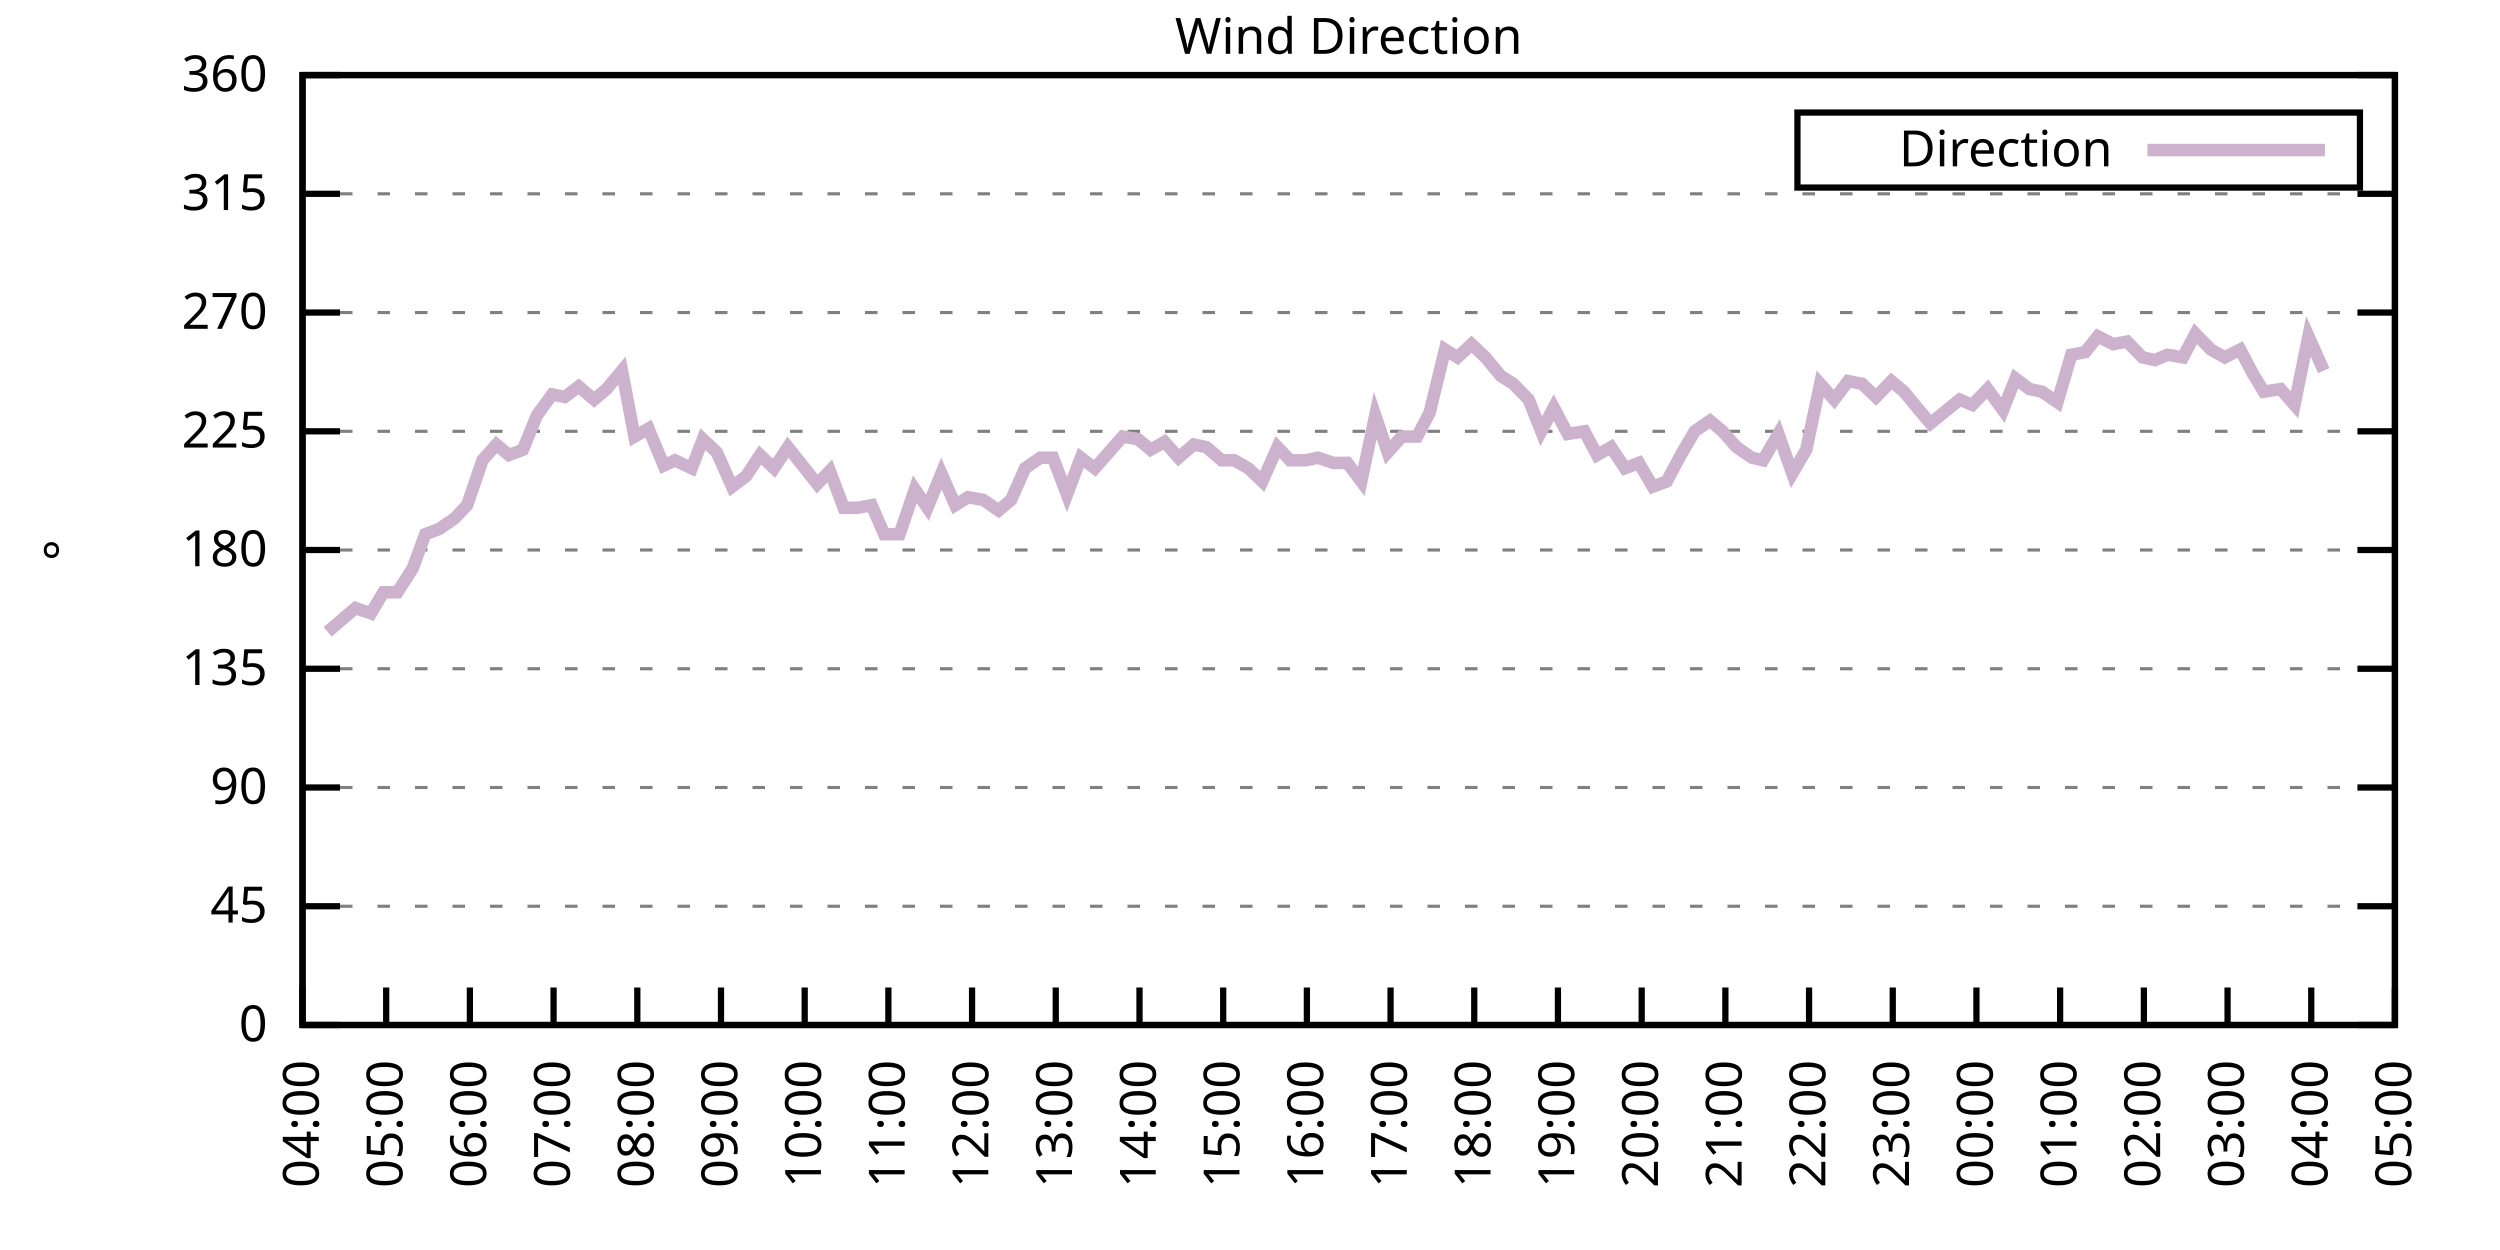
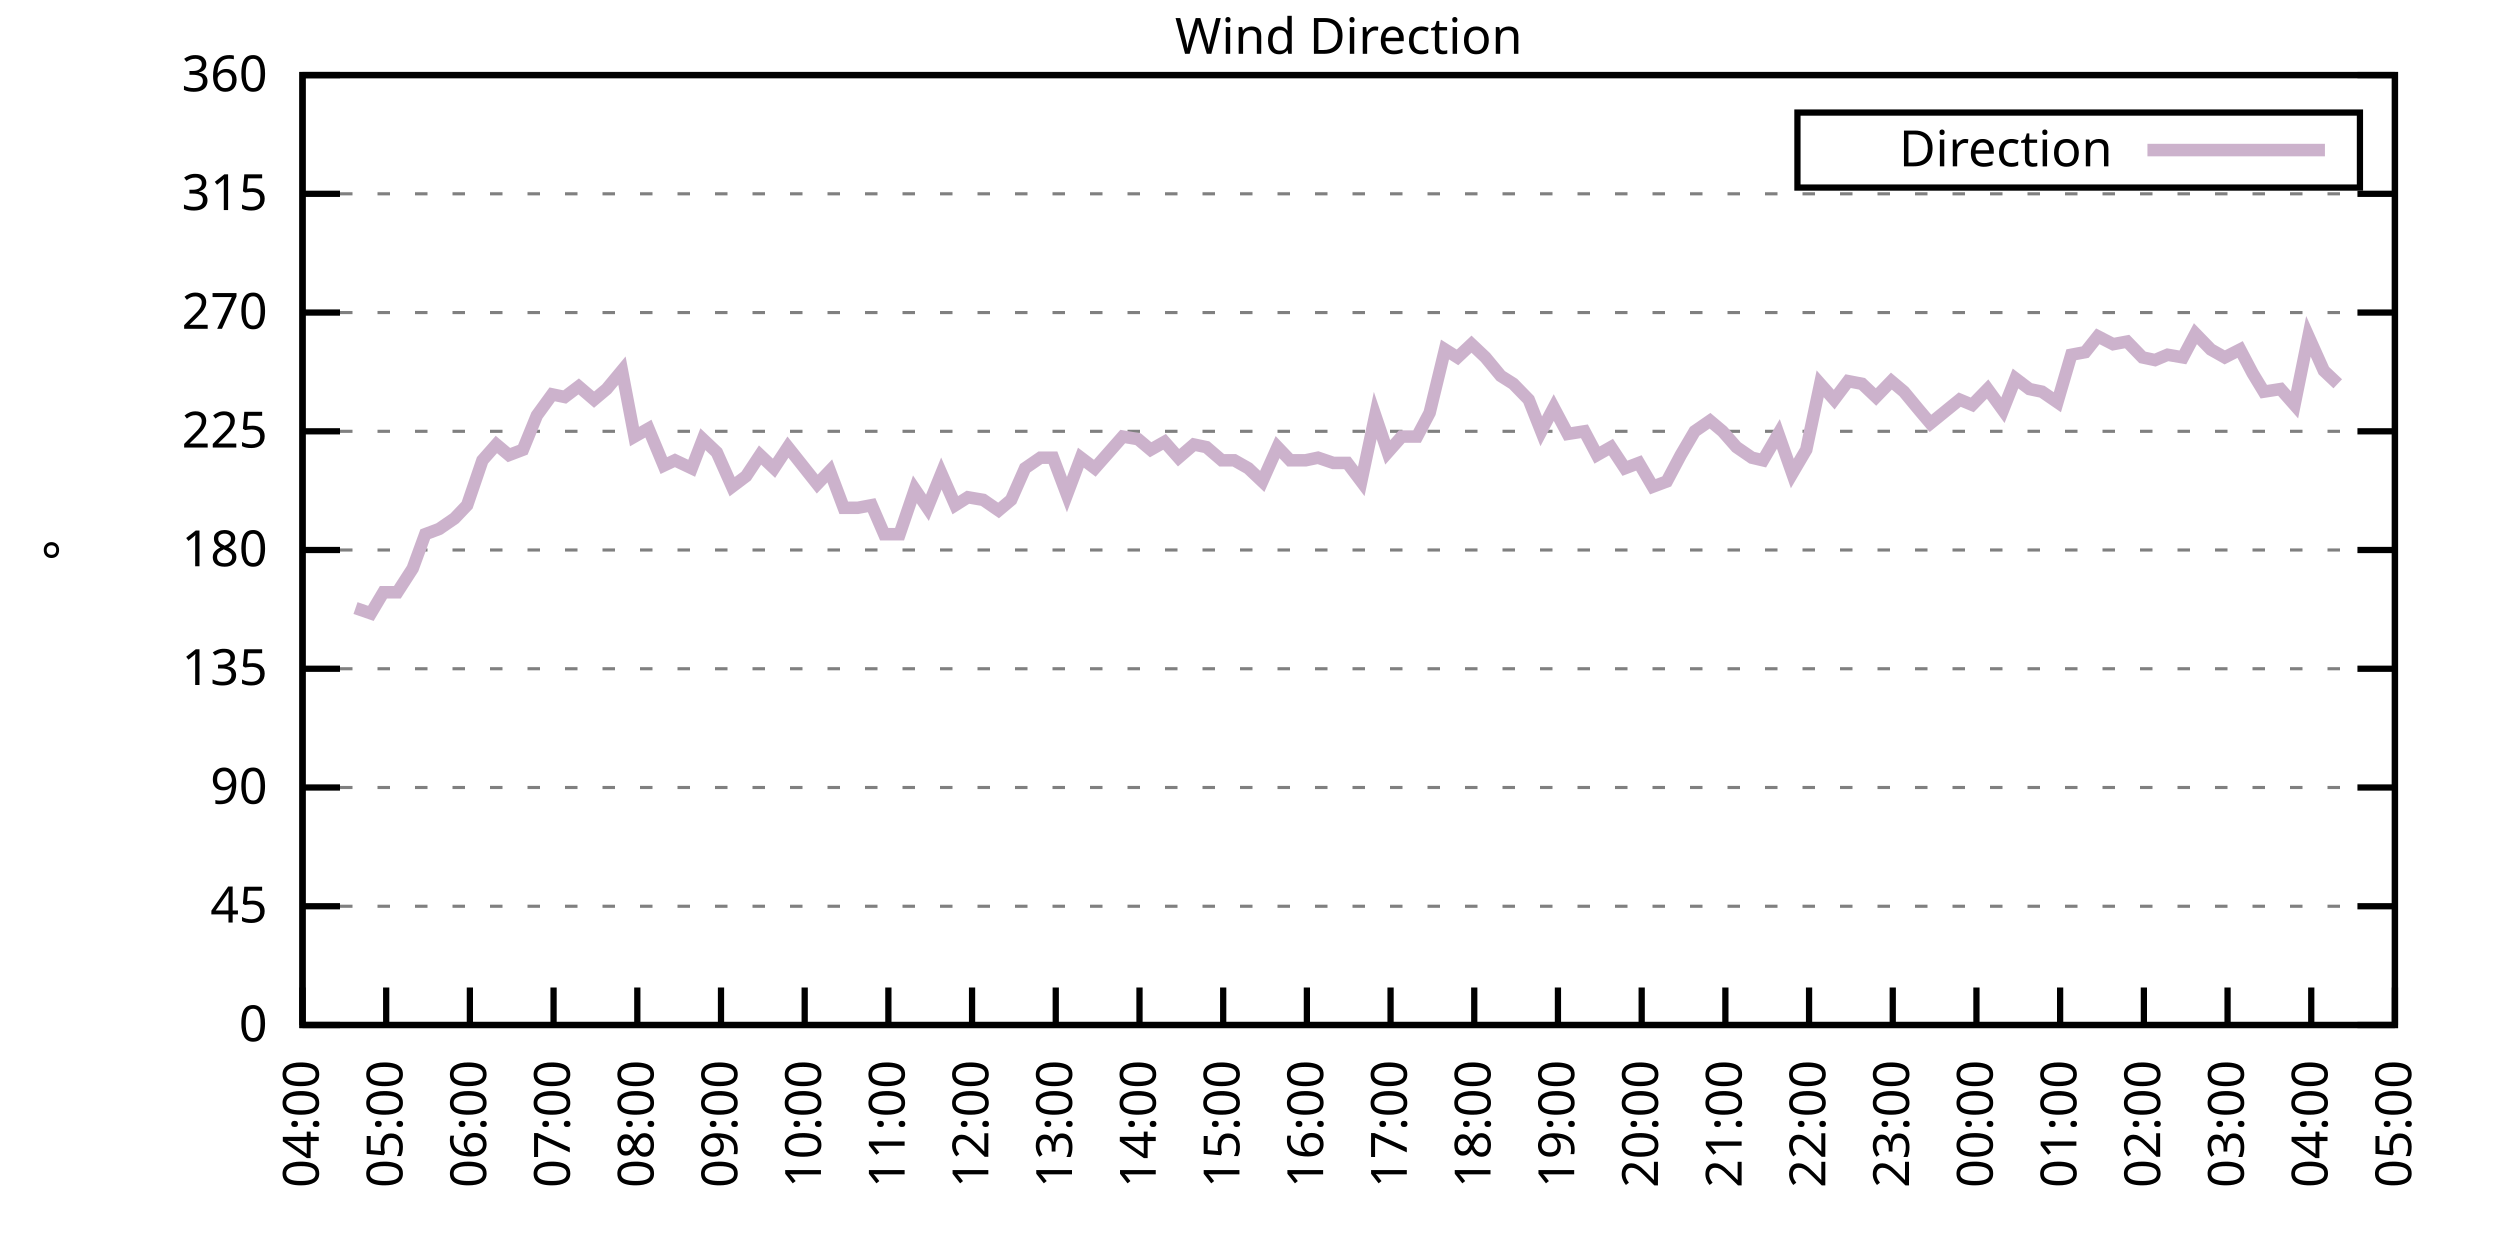
<svg xmlns="http://www.w3.org/2000/svg" xmlns:xlink="http://www.w3.org/1999/xlink" width="400" height="200" viewBox="0 0 400 200">
  <g id="gnuplot_canvas">
    <rect x="0" y="0" width="400" height="200" fill="none" />
    <defs>
      <circle id="gpDot" r="0.5" stroke-width="0.5" stroke="currentColor" />
      <path id="gpPt0" stroke-width="0.333" stroke="currentColor" d="M-1,0 h2 M0,-1 v2" />
      <path id="gpPt1" stroke-width="0.333" stroke="currentColor" d="M-1,-1 L1,1 M1,-1 L-1,1" />
      <path id="gpPt2" stroke-width="0.333" stroke="currentColor" d="M-1,0 L1,0 M0,-1 L0,1 M-1,-1 L1,1 M-1,1 L1,-1" />
      <rect id="gpPt3" stroke-width="0.333" stroke="currentColor" x="-1" y="-1" width="2" height="2" />
      <rect id="gpPt4" stroke-width="0.333" stroke="currentColor" fill="currentColor" x="-1" y="-1" width="2" height="2" />
      <circle id="gpPt5" stroke-width="0.333" stroke="currentColor" cx="0" cy="0" r="1" />
      <use xlink:href="#gpPt5" id="gpPt6" fill="currentColor" stroke="none" />
      <path id="gpPt7" stroke-width="0.333" stroke="currentColor" d="M0,-1.33 L-1.33,0.67 L1.33,0.67 z" />
      <use xlink:href="#gpPt7" id="gpPt8" fill="currentColor" stroke="none" />
      <use xlink:href="#gpPt7" id="gpPt9" stroke="currentColor" transform="rotate(180)" />
      <use xlink:href="#gpPt9" id="gpPt10" fill="currentColor" stroke="none" />
      <use xlink:href="#gpPt3" id="gpPt11" stroke="currentColor" transform="rotate(45)" />
      <use xlink:href="#gpPt11" id="gpPt12" fill="currentColor" stroke="none" />
      <path id="gpPt13" stroke-width="0.333" stroke="currentColor" d="M0,1.330 L1.265,0.411 L0.782,-1.067 L-0.782,-1.076 L-1.265,0.411 z" />
      <use xlink:href="#gpPt13" id="gpPt14" fill="currentColor" stroke="none" />
      <filter id="textbox" filterUnits="objectBoundingBox" x="0" y="0" height="1" width="1">
        <feFlood flood-color="white" flood-opacity="1" result="bgnd" />
        <feComposite in="SourceGraphic" in2="bgnd" operator="atop" />
      </filter>
      <filter id="greybox" filterUnits="objectBoundingBox" x="0" y="0" height="1" width="1">
        <feFlood flood-color="lightgrey" flood-opacity="1" result="grey" />
        <feComposite in="SourceGraphic" in2="grey" operator="atop" />
      </filter>
    </defs>
    <g fill="none" color="white" stroke="currentColor" stroke-width="1.00" stroke-linecap="butt" stroke-linejoin="miter">
</g>
    <g fill="none" color="black" stroke="currentColor" stroke-width="1.00" stroke-linecap="butt" stroke-linejoin="miter">
      <g stroke="none" shape-rendering="crispEdges">
        <polygon fill="rgb(255, 255, 255)" points="48.40,164.00 383.18,164.00 383.18,12.02 48.40,12.02 " />
      </g>
    </g>
    <g fill="none" color="black" stroke="currentColor" stroke-width="1.00" stroke-linecap="butt" stroke-linejoin="miter">
</g>
    <g fill="none" color="black" stroke="black" stroke-width="0.50" stroke-linecap="butt" stroke-linejoin="miter">
</g>
    <g fill="none" color="gray" stroke="currentColor" stroke-width="0.50" stroke-linecap="butt" stroke-linejoin="miter">
      <path stroke="gray" stroke-dasharray="2,4" class="gridline" d="M48.40,164.00 L383.19,164.00  " />
    </g>
    <g fill="none" color="gray" stroke="gray" stroke-width="1.00" stroke-linecap="butt" stroke-linejoin="miter">
</g>
    <g fill="none" color="black" stroke="currentColor" stroke-width="1.00" stroke-linecap="butt" stroke-linejoin="miter">
      <path stroke="black" d="M48.40,164.00 L54.40,164.00 M383.19,164.00 L377.19,164.00  " />
      <g transform="translate(42.80,166.60)" stroke="none" fill="black" font-family="Sans" font-size="8.00" text-anchor="end">
        <text>
          <tspan font-family="Sans"> 0</tspan>
        </text>
      </g>
    </g>
    <g fill="none" color="black" stroke="currentColor" stroke-width="1.00" stroke-linecap="butt" stroke-linejoin="miter">
</g>
    <g fill="none" color="black" stroke="black" stroke-width="0.50" stroke-linecap="butt" stroke-linejoin="miter">
</g>
    <g fill="none" color="gray" stroke="currentColor" stroke-width="0.50" stroke-linecap="butt" stroke-linejoin="miter">
      <path stroke="gray" stroke-dasharray="2,4" class="gridline" d="M48.40,145.00 L383.19,145.00  " />
    </g>
    <g fill="none" color="gray" stroke="gray" stroke-width="1.00" stroke-linecap="butt" stroke-linejoin="miter">
</g>
    <g fill="none" color="black" stroke="currentColor" stroke-width="1.00" stroke-linecap="butt" stroke-linejoin="miter">
      <path stroke="black" d="M48.40,145.00 L54.40,145.00 M383.19,145.00 L377.19,145.00  " />
      <g transform="translate(42.80,147.60)" stroke="none" fill="black" font-family="Sans" font-size="8.00" text-anchor="end">
        <text>
          <tspan font-family="Sans"> 45</tspan>
        </text>
      </g>
    </g>
    <g fill="none" color="black" stroke="currentColor" stroke-width="1.00" stroke-linecap="butt" stroke-linejoin="miter">
</g>
    <g fill="none" color="black" stroke="black" stroke-width="0.50" stroke-linecap="butt" stroke-linejoin="miter">
</g>
    <g fill="none" color="gray" stroke="currentColor" stroke-width="0.50" stroke-linecap="butt" stroke-linejoin="miter">
      <path stroke="gray" stroke-dasharray="2,4" class="gridline" d="M48.40,126.00 L383.19,126.00  " />
    </g>
    <g fill="none" color="gray" stroke="gray" stroke-width="1.00" stroke-linecap="butt" stroke-linejoin="miter">
</g>
    <g fill="none" color="black" stroke="currentColor" stroke-width="1.00" stroke-linecap="butt" stroke-linejoin="miter">
      <path stroke="black" d="M48.40,126.00 L54.40,126.00 M383.19,126.00 L377.19,126.00  " />
      <g transform="translate(42.80,128.60)" stroke="none" fill="black" font-family="Sans" font-size="8.00" text-anchor="end">
        <text>
          <tspan font-family="Sans"> 90</tspan>
        </text>
      </g>
    </g>
    <g fill="none" color="black" stroke="currentColor" stroke-width="1.00" stroke-linecap="butt" stroke-linejoin="miter">
</g>
    <g fill="none" color="black" stroke="black" stroke-width="0.50" stroke-linecap="butt" stroke-linejoin="miter">
</g>
    <g fill="none" color="gray" stroke="currentColor" stroke-width="0.50" stroke-linecap="butt" stroke-linejoin="miter">
      <path stroke="gray" stroke-dasharray="2,4" class="gridline" d="M48.40,107.00 L383.19,107.00  " />
    </g>
    <g fill="none" color="gray" stroke="gray" stroke-width="1.00" stroke-linecap="butt" stroke-linejoin="miter">
</g>
    <g fill="none" color="black" stroke="currentColor" stroke-width="1.00" stroke-linecap="butt" stroke-linejoin="miter">
      <path stroke="black" d="M48.40,107.00 L54.40,107.00 M383.19,107.00 L377.19,107.00  " />
      <g transform="translate(42.80,109.60)" stroke="none" fill="black" font-family="Sans" font-size="8.00" text-anchor="end">
        <text>
          <tspan font-family="Sans"> 135</tspan>
        </text>
      </g>
    </g>
    <g fill="none" color="black" stroke="currentColor" stroke-width="1.00" stroke-linecap="butt" stroke-linejoin="miter">
</g>
    <g fill="none" color="black" stroke="black" stroke-width="0.50" stroke-linecap="butt" stroke-linejoin="miter">
</g>
    <g fill="none" color="gray" stroke="currentColor" stroke-width="0.50" stroke-linecap="butt" stroke-linejoin="miter">
      <path stroke="gray" stroke-dasharray="2,4" class="gridline" d="M48.40,88.00 L383.19,88.00  " />
    </g>
    <g fill="none" color="gray" stroke="gray" stroke-width="1.00" stroke-linecap="butt" stroke-linejoin="miter">
</g>
    <g fill="none" color="black" stroke="currentColor" stroke-width="1.00" stroke-linecap="butt" stroke-linejoin="miter">
      <path stroke="black" d="M48.40,88.00 L54.40,88.00 M383.19,88.00 L377.19,88.00  " />
      <g transform="translate(42.80,90.60)" stroke="none" fill="black" font-family="Sans" font-size="8.00" text-anchor="end">
        <text>
          <tspan font-family="Sans"> 180</tspan>
        </text>
      </g>
    </g>
    <g fill="none" color="black" stroke="currentColor" stroke-width="1.00" stroke-linecap="butt" stroke-linejoin="miter">
</g>
    <g fill="none" color="black" stroke="black" stroke-width="0.50" stroke-linecap="butt" stroke-linejoin="miter">
</g>
    <g fill="none" color="gray" stroke="currentColor" stroke-width="0.50" stroke-linecap="butt" stroke-linejoin="miter">
      <path stroke="gray" stroke-dasharray="2,4" class="gridline" d="M48.40,69.01 L383.19,69.01  " />
    </g>
    <g fill="none" color="gray" stroke="gray" stroke-width="1.00" stroke-linecap="butt" stroke-linejoin="miter">
</g>
    <g fill="none" color="black" stroke="currentColor" stroke-width="1.00" stroke-linecap="butt" stroke-linejoin="miter">
      <path stroke="black" d="M48.40,69.01 L54.40,69.01 M383.19,69.01 L377.19,69.01  " />
      <g transform="translate(42.80,71.61)" stroke="none" fill="black" font-family="Sans" font-size="8.00" text-anchor="end">
        <text>
          <tspan font-family="Sans"> 225</tspan>
        </text>
      </g>
    </g>
    <g fill="none" color="black" stroke="currentColor" stroke-width="1.00" stroke-linecap="butt" stroke-linejoin="miter">
</g>
    <g fill="none" color="black" stroke="black" stroke-width="0.50" stroke-linecap="butt" stroke-linejoin="miter">
</g>
    <g fill="none" color="gray" stroke="currentColor" stroke-width="0.50" stroke-linecap="butt" stroke-linejoin="miter">
      <path stroke="gray" stroke-dasharray="2,4" class="gridline" d="M48.40,50.01 L383.19,50.01  " />
    </g>
    <g fill="none" color="gray" stroke="gray" stroke-width="1.00" stroke-linecap="butt" stroke-linejoin="miter">
</g>
    <g fill="none" color="black" stroke="currentColor" stroke-width="1.00" stroke-linecap="butt" stroke-linejoin="miter">
      <path stroke="black" d="M48.40,50.01 L54.40,50.01 M383.19,50.01 L377.19,50.01  " />
      <g transform="translate(42.80,52.61)" stroke="none" fill="black" font-family="Sans" font-size="8.00" text-anchor="end">
        <text>
          <tspan font-family="Sans"> 270</tspan>
        </text>
      </g>
    </g>
    <g fill="none" color="black" stroke="currentColor" stroke-width="1.00" stroke-linecap="butt" stroke-linejoin="miter">
</g>
    <g fill="none" color="black" stroke="black" stroke-width="0.50" stroke-linecap="butt" stroke-linejoin="miter">
</g>
    <g fill="none" color="gray" stroke="currentColor" stroke-width="0.50" stroke-linecap="butt" stroke-linejoin="miter">
      <path stroke="gray" stroke-dasharray="2,4" class="gridline" d="M48.40,31.01 L383.19,31.01  " />
    </g>
    <g fill="none" color="gray" stroke="gray" stroke-width="1.00" stroke-linecap="butt" stroke-linejoin="miter">
</g>
    <g fill="none" color="black" stroke="currentColor" stroke-width="1.00" stroke-linecap="butt" stroke-linejoin="miter">
      <path stroke="black" d="M48.40,31.01 L54.40,31.01 M383.19,31.01 L377.19,31.01  " />
      <g transform="translate(42.80,33.61)" stroke="none" fill="black" font-family="Sans" font-size="8.00" text-anchor="end">
        <text>
          <tspan font-family="Sans"> 315</tspan>
        </text>
      </g>
    </g>
    <g fill="none" color="black" stroke="currentColor" stroke-width="1.00" stroke-linecap="butt" stroke-linejoin="miter">
</g>
    <g fill="none" color="black" stroke="black" stroke-width="0.50" stroke-linecap="butt" stroke-linejoin="miter">
</g>
    <g fill="none" color="gray" stroke="currentColor" stroke-width="0.50" stroke-linecap="butt" stroke-linejoin="miter">
      <path stroke="gray" stroke-dasharray="2,4" class="gridline" d="M48.40,12.01 L383.19,12.01  " />
    </g>
    <g fill="none" color="gray" stroke="gray" stroke-width="1.00" stroke-linecap="butt" stroke-linejoin="miter">
</g>
    <g fill="none" color="black" stroke="currentColor" stroke-width="1.00" stroke-linecap="butt" stroke-linejoin="miter">
      <path stroke="black" d="M48.40,12.01 L54.40,12.01 M383.19,12.01 L377.19,12.01  " />
      <g transform="translate(42.80,14.61)" stroke="none" fill="black" font-family="Sans" font-size="8.00" text-anchor="end">
        <text>
          <tspan font-family="Sans"> 360</tspan>
        </text>
      </g>
    </g>
    <g fill="none" color="black" stroke="currentColor" stroke-width="1.00" stroke-linecap="butt" stroke-linejoin="miter">
      <path stroke="black" d="M48.40,164.00 L48.40,158.00  " />
      <g transform="translate(51.00,169.60) rotate(270.00)" stroke="none" fill="black" font-family="Sans" font-size="8.00" text-anchor="end">
        <text>
          <tspan font-family="Sans">04:00</tspan>
        </text>
      </g>
    </g>
    <g fill="none" color="black" stroke="currentColor" stroke-width="1.00" stroke-linecap="butt" stroke-linejoin="miter">
      <path stroke="black" d="M61.79,164.00 L61.79,158.00  " />
      <g transform="translate(64.39,169.60) rotate(270.00)" stroke="none" fill="black" font-family="Sans" font-size="8.00" text-anchor="end">
        <text>
          <tspan font-family="Sans">05:00</tspan>
        </text>
      </g>
    </g>
    <g fill="none" color="black" stroke="currentColor" stroke-width="1.00" stroke-linecap="butt" stroke-linejoin="miter">
      <path stroke="black" d="M75.18,164.00 L75.18,158.00  " />
      <g transform="translate(77.78,169.60) rotate(270.00)" stroke="none" fill="black" font-family="Sans" font-size="8.00" text-anchor="end">
        <text>
          <tspan font-family="Sans">06:00</tspan>
        </text>
      </g>
    </g>
    <g fill="none" color="black" stroke="currentColor" stroke-width="1.00" stroke-linecap="butt" stroke-linejoin="miter">
      <path stroke="black" d="M88.57,164.00 L88.57,158.00  " />
      <g transform="translate(91.17,169.60) rotate(270.00)" stroke="none" fill="black" font-family="Sans" font-size="8.00" text-anchor="end">
        <text>
          <tspan font-family="Sans">07:00</tspan>
        </text>
      </g>
    </g>
    <g fill="none" color="black" stroke="currentColor" stroke-width="1.00" stroke-linecap="butt" stroke-linejoin="miter">
      <path stroke="black" d="M101.97,164.00 L101.97,158.00  " />
      <g transform="translate(104.57,169.60) rotate(270.00)" stroke="none" fill="black" font-family="Sans" font-size="8.00" text-anchor="end">
        <text>
          <tspan font-family="Sans">08:00</tspan>
        </text>
      </g>
    </g>
    <g fill="none" color="black" stroke="currentColor" stroke-width="1.00" stroke-linecap="butt" stroke-linejoin="miter">
      <path stroke="black" d="M115.36,164.00 L115.36,158.00  " />
      <g transform="translate(117.96,169.60) rotate(270.00)" stroke="none" fill="black" font-family="Sans" font-size="8.00" text-anchor="end">
        <text>
          <tspan font-family="Sans">09:00</tspan>
        </text>
      </g>
    </g>
    <g fill="none" color="black" stroke="currentColor" stroke-width="1.00" stroke-linecap="butt" stroke-linejoin="miter">
      <path stroke="black" d="M128.75,164.00 L128.75,158.00  " />
      <g transform="translate(131.35,169.60) rotate(270.00)" stroke="none" fill="black" font-family="Sans" font-size="8.00" text-anchor="end">
        <text>
          <tspan font-family="Sans">10:00</tspan>
        </text>
      </g>
    </g>
    <g fill="none" color="black" stroke="currentColor" stroke-width="1.00" stroke-linecap="butt" stroke-linejoin="miter">
      <path stroke="black" d="M142.14,164.00 L142.14,158.00  " />
      <g transform="translate(144.74,169.60) rotate(270.00)" stroke="none" fill="black" font-family="Sans" font-size="8.00" text-anchor="end">
        <text>
          <tspan font-family="Sans">11:00</tspan>
        </text>
      </g>
    </g>
    <g fill="none" color="black" stroke="currentColor" stroke-width="1.00" stroke-linecap="butt" stroke-linejoin="miter">
      <path stroke="black" d="M155.53,164.00 L155.53,158.00  " />
      <g transform="translate(158.13,169.60) rotate(270.00)" stroke="none" fill="black" font-family="Sans" font-size="8.00" text-anchor="end">
        <text>
          <tspan font-family="Sans">12:00</tspan>
        </text>
      </g>
    </g>
    <g fill="none" color="black" stroke="currentColor" stroke-width="1.00" stroke-linecap="butt" stroke-linejoin="miter">
      <path stroke="black" d="M168.92,164.00 L168.92,158.00  " />
      <g transform="translate(171.52,169.60) rotate(270.00)" stroke="none" fill="black" font-family="Sans" font-size="8.00" text-anchor="end">
        <text>
          <tspan font-family="Sans">13:00</tspan>
        </text>
      </g>
    </g>
    <g fill="none" color="black" stroke="currentColor" stroke-width="1.00" stroke-linecap="butt" stroke-linejoin="miter">
      <path stroke="black" d="M182.32,164.00 L182.32,158.00  " />
      <g transform="translate(184.92,169.60) rotate(270.00)" stroke="none" fill="black" font-family="Sans" font-size="8.00" text-anchor="end">
        <text>
          <tspan font-family="Sans">14:00</tspan>
        </text>
      </g>
    </g>
    <g fill="none" color="black" stroke="currentColor" stroke-width="1.00" stroke-linecap="butt" stroke-linejoin="miter">
      <path stroke="black" d="M195.71,164.00 L195.71,158.00  " />
      <g transform="translate(198.31,169.60) rotate(270.00)" stroke="none" fill="black" font-family="Sans" font-size="8.00" text-anchor="end">
        <text>
          <tspan font-family="Sans">15:00</tspan>
        </text>
      </g>
    </g>
    <g fill="none" color="black" stroke="currentColor" stroke-width="1.00" stroke-linecap="butt" stroke-linejoin="miter">
      <path stroke="black" d="M209.10,164.00 L209.10,158.00  " />
      <g transform="translate(211.70,169.60) rotate(270.00)" stroke="none" fill="black" font-family="Sans" font-size="8.00" text-anchor="end">
        <text>
          <tspan font-family="Sans">16:00</tspan>
        </text>
      </g>
    </g>
    <g fill="none" color="black" stroke="currentColor" stroke-width="1.00" stroke-linecap="butt" stroke-linejoin="miter">
      <path stroke="black" d="M222.49,164.00 L222.49,158.00  " />
      <g transform="translate(225.09,169.60) rotate(270.00)" stroke="none" fill="black" font-family="Sans" font-size="8.00" text-anchor="end">
        <text>
          <tspan font-family="Sans">17:00</tspan>
        </text>
      </g>
    </g>
    <g fill="none" color="black" stroke="currentColor" stroke-width="1.00" stroke-linecap="butt" stroke-linejoin="miter">
      <path stroke="black" d="M235.88,164.00 L235.88,158.00  " />
      <g transform="translate(238.48,169.60) rotate(270.00)" stroke="none" fill="black" font-family="Sans" font-size="8.00" text-anchor="end">
        <text>
          <tspan font-family="Sans">18:00</tspan>
        </text>
      </g>
    </g>
    <g fill="none" color="black" stroke="currentColor" stroke-width="1.00" stroke-linecap="butt" stroke-linejoin="miter">
      <path stroke="black" d="M249.27,164.00 L249.27,158.00  " />
      <g transform="translate(251.87,169.60) rotate(270.00)" stroke="none" fill="black" font-family="Sans" font-size="8.00" text-anchor="end">
        <text>
          <tspan font-family="Sans">19:00</tspan>
        </text>
      </g>
    </g>
    <g fill="none" color="black" stroke="currentColor" stroke-width="1.00" stroke-linecap="butt" stroke-linejoin="miter">
      <path stroke="black" d="M262.67,164.00 L262.67,158.00  " />
      <g transform="translate(265.27,169.60) rotate(270.00)" stroke="none" fill="black" font-family="Sans" font-size="8.00" text-anchor="end">
        <text>
          <tspan font-family="Sans">20:00</tspan>
        </text>
      </g>
    </g>
    <g fill="none" color="black" stroke="currentColor" stroke-width="1.00" stroke-linecap="butt" stroke-linejoin="miter">
      <path stroke="black" d="M276.06,164.00 L276.06,158.00  " />
      <g transform="translate(278.66,169.60) rotate(270.00)" stroke="none" fill="black" font-family="Sans" font-size="8.00" text-anchor="end">
        <text>
          <tspan font-family="Sans">21:00</tspan>
        </text>
      </g>
    </g>
    <g fill="none" color="black" stroke="currentColor" stroke-width="1.00" stroke-linecap="butt" stroke-linejoin="miter">
      <path stroke="black" d="M289.45,164.00 L289.45,158.00  " />
      <g transform="translate(292.05,169.60) rotate(270.00)" stroke="none" fill="black" font-family="Sans" font-size="8.00" text-anchor="end">
        <text>
          <tspan font-family="Sans">22:00</tspan>
        </text>
      </g>
    </g>
    <g fill="none" color="black" stroke="currentColor" stroke-width="1.00" stroke-linecap="butt" stroke-linejoin="miter">
      <path stroke="black" d="M302.84,164.00 L302.84,158.00  " />
      <g transform="translate(305.44,169.60) rotate(270.00)" stroke="none" fill="black" font-family="Sans" font-size="8.00" text-anchor="end">
        <text>
          <tspan font-family="Sans">23:00</tspan>
        </text>
      </g>
    </g>
    <g fill="none" color="black" stroke="currentColor" stroke-width="1.00" stroke-linecap="butt" stroke-linejoin="miter">
      <path stroke="black" d="M316.23,164.00 L316.23,158.00  " />
      <g transform="translate(318.83,169.60) rotate(270.00)" stroke="none" fill="black" font-family="Sans" font-size="8.00" text-anchor="end">
        <text>
          <tspan font-family="Sans">00:00</tspan>
        </text>
      </g>
    </g>
    <g fill="none" color="black" stroke="currentColor" stroke-width="1.00" stroke-linecap="butt" stroke-linejoin="miter">
      <path stroke="black" d="M329.62,164.00 L329.62,158.00  " />
      <g transform="translate(332.22,169.60) rotate(270.00)" stroke="none" fill="black" font-family="Sans" font-size="8.00" text-anchor="end">
        <text>
          <tspan font-family="Sans">01:00</tspan>
        </text>
      </g>
    </g>
    <g fill="none" color="black" stroke="currentColor" stroke-width="1.00" stroke-linecap="butt" stroke-linejoin="miter">
      <path stroke="black" d="M343.02,164.00 L343.02,158.00  " />
      <g transform="translate(345.62,169.60) rotate(270.00)" stroke="none" fill="black" font-family="Sans" font-size="8.00" text-anchor="end">
        <text>
          <tspan font-family="Sans">02:00</tspan>
        </text>
      </g>
    </g>
    <g fill="none" color="black" stroke="currentColor" stroke-width="1.00" stroke-linecap="butt" stroke-linejoin="miter">
      <path stroke="black" d="M356.41,164.00 L356.41,158.00  " />
      <g transform="translate(359.01,169.60) rotate(270.00)" stroke="none" fill="black" font-family="Sans" font-size="8.00" text-anchor="end">
        <text>
          <tspan font-family="Sans">03:00</tspan>
        </text>
      </g>
    </g>
    <g fill="none" color="black" stroke="currentColor" stroke-width="1.00" stroke-linecap="butt" stroke-linejoin="miter">
      <path stroke="black" d="M369.80,164.00 L369.80,158.00  " />
      <g transform="translate(372.40,169.60) rotate(270.00)" stroke="none" fill="black" font-family="Sans" font-size="8.00" text-anchor="end">
        <text>
          <tspan font-family="Sans">04:00</tspan>
        </text>
      </g>
    </g>
    <g fill="none" color="black" stroke="currentColor" stroke-width="1.00" stroke-linecap="butt" stroke-linejoin="miter">
      <path stroke="black" d="M383.19,164.00 L383.19,158.00  " />
      <g transform="translate(385.79,169.60) rotate(270.00)" stroke="none" fill="black" font-family="Sans" font-size="8.00" text-anchor="end">
        <text>
          <tspan font-family="Sans">05:00</tspan>
        </text>
      </g>
    </g>
    <g fill="none" color="black" stroke="currentColor" stroke-width="1.00" stroke-linecap="butt" stroke-linejoin="miter">
</g>
    <g fill="none" color="black" stroke="currentColor" stroke-width="1.00" stroke-linecap="butt" stroke-linejoin="miter">
      <path stroke="black" d="M48.40,12.01 L48.40,164.00 L383.19,164.00 L383.19,12.01 L48.40,12.01 Z  " />
    </g>
    <g fill="none" color="black" stroke="currentColor" stroke-width="1.00" stroke-linecap="butt" stroke-linejoin="miter">
</g>
    <g fill="none" color="black" stroke="currentColor" stroke-width="1.00" stroke-linecap="butt" stroke-linejoin="miter">
      <path stroke="black" d="M287.59,30.01 L287.59,18.01 L377.59,18.01 L377.59,30.01 L287.59,30.01 Z  " />
    </g>
    <g id="Wind_direction_plot_1">
      <g fill="none" color="white" stroke="black" stroke-width="2.00" stroke-linecap="butt" stroke-linejoin="miter">
</g>
      <g fill="none" color="black" stroke="currentColor" stroke-width="2.00" stroke-linecap="butt" stroke-linejoin="miter">
        <g transform="translate(337.99,26.61)" stroke="none" fill="black" font-family="Sans" font-size="8.00" text-anchor="end">
          <text>
            <tspan font-family="Sans">Direction</tspan>
          </text>
        </g>
      </g>
      <g fill="none" color="black" stroke="currentColor" stroke-width="2.00" stroke-linecap="butt" stroke-linejoin="miter">
-         <path stroke="rgb(204, 178, 204)" d="M343.59,24.01 L371.99,24.01 M52.42,101.09 L56.88,97.29 L59.34,98.14 L61.35,94.76 L63.58,94.76 L66.03,90.96   L68.04,85.47 L70.27,84.63 L72.73,82.94 L74.74,80.83 L77.19,73.65 L79.42,71.12 L81.43,72.81 L83.66,71.96   L85.90,66.47 L88.35,63.10 L90.36,63.52 L92.59,61.83 L95.05,63.94 L97.06,62.25 L99.51,59.30 L101.52,69.85   L103.75,68.58 L106.21,74.49 L107.99,73.65 L110.67,74.92 L112.46,70.27 L114.69,72.38 L117.14,77.87 L119.38,76.18   L121.61,72.81 L123.84,74.92 L126.07,71.54 L130.76,77.45 L132.77,75.34 L135.00,81.25 L137.23,81.25 L139.46,80.83   L141.47,85.47 L143.93,85.47 L146.38,78.29 L148.39,81.25 L150.62,75.76 L152.85,80.83 L154.86,79.56 L157.32,79.98   L159.77,81.67 L161.78,79.98 L164.01,74.92 L166.47,73.23 L168.48,73.23 L170.71,79.14 L172.94,73.23 L175.17,74.92   L177.41,72.38 L179.64,69.85 L182.09,70.27 L184.10,71.96 L186.33,70.70 L188.57,73.23 L191.02,71.12 L193.03,71.54   L195.48,73.65 L197.49,73.65 L199.73,74.92 L201.96,77.03 L204.41,71.54 L206.42,73.65 L208.88,73.65 L210.88,73.23   L213.34,74.07 L215.57,74.07 L217.80,77.03 L220.04,66.47 L222.04,72.38 L224.28,69.85 L226.73,69.85 L228.74,66.05   L231.20,55.92 L233.20,57.18 L235.44,55.07 L237.67,57.18 L240.12,60.14 L242.13,61.41 L244.59,63.94 L246.60,69.01   L248.60,65.21 L250.84,69.43 L253.51,69.01 L255.52,72.81 L257.76,71.54 L259.99,74.92 L262.22,74.07 L264.45,77.87   L266.68,77.03 L268.92,72.81 L271.15,69.01 L273.60,67.32 L275.61,69.01 L277.84,71.54 L280.30,73.23 L282.08,73.65   L284.54,69.43 L286.77,75.76 L289.00,71.96 L291.23,61.41 L293.47,63.94 L295.70,60.98 L297.93,61.41 L300.16,63.52   L302.62,60.98 L304.63,62.67 L307.08,65.63 L308.87,67.74 L313.55,63.94 L315.56,64.78 L318.02,62.25 L320.47,65.63   L322.48,60.56 L324.71,62.25 L326.72,62.67 L329.18,64.36 L331.41,56.76 L333.64,56.34 L335.65,53.81 L338.10,55.07   L340.34,54.65 L342.79,57.18 L344.80,57.61 L346.81,56.76 L349.26,57.18 L351.27,53.39 L353.73,55.92 L355.96,57.18   L358.42,55.92 L360.42,59.72 L362.21,62.67 L364.89,62.25 L367.12,64.78 L369.35,53.81 L371.81,59.30  " />
+         <path stroke="rgb(204, 178, 204)" d="M343.59,24.01 L371.99,24.01 M56.88,97.29 L59.34,98.14 L61.35,94.76 L63.58,94.76 L66.03,90.96 L68.04,85.47   L70.27,84.63 L72.73,82.94 L74.74,80.83 L77.19,73.65 L79.42,71.12 L81.43,72.81 L83.66,71.96 L85.90,66.47   L88.35,63.10 L90.36,63.52 L92.59,61.83 L95.05,63.94 L97.06,62.25 L99.51,59.30 L101.52,69.85 L103.75,68.58   L106.21,74.49 L107.99,73.65 L110.67,74.92 L112.46,70.27 L114.69,72.38 L117.14,77.87 L119.38,76.18 L121.61,72.81   L123.84,74.92 L126.07,71.54 L130.76,77.45 L132.77,75.34 L135.00,81.25 L137.23,81.25 L139.46,80.83 L141.47,85.47   L143.93,85.47 L146.38,78.29 L148.39,81.25 L150.62,75.76 L152.85,80.83 L154.86,79.56 L157.32,79.98 L159.77,81.67   L161.78,79.98 L164.01,74.92 L166.47,73.23 L168.48,73.23 L170.71,79.14 L172.94,73.23 L175.17,74.92 L177.41,72.38   L179.64,69.85 L182.09,70.27 L184.10,71.96 L186.33,70.70 L188.57,73.23 L191.02,71.12 L193.03,71.54 L195.48,73.65   L197.49,73.65 L199.73,74.92 L201.96,77.03 L204.41,71.54 L206.42,73.65 L208.88,73.65 L210.88,73.23 L213.34,74.07   L215.57,74.07 L217.80,77.03 L220.04,66.47 L222.04,72.38 L224.28,69.85 L226.73,69.85 L228.74,66.05 L231.20,55.92   L233.20,57.18 L235.44,55.07 L237.67,57.18 L240.12,60.14 L242.13,61.41 L244.59,63.94 L246.60,69.01 L248.60,65.21   L250.84,69.43 L253.51,69.01 L255.52,72.81 L257.76,71.54 L259.99,74.92 L262.22,74.07 L264.45,77.87 L266.68,77.03   L268.92,72.81 L271.15,69.01 L273.60,67.32 L275.61,69.01 L277.84,71.54 L280.30,73.23 L282.08,73.65 L284.54,69.43   L286.77,75.76 L289.00,71.96 L291.23,61.41 L293.47,63.94 L295.70,60.98 L297.93,61.41 L300.16,63.52 L302.62,60.98   L304.63,62.67 L307.08,65.63 L308.87,67.74 L313.55,63.94 L315.56,64.78 L318.02,62.25 L320.47,65.63 L322.48,60.56   L324.71,62.25 L326.72,62.67 L329.18,64.36 L331.41,56.76 L333.64,56.34 L335.65,53.81 L338.10,55.07 L340.34,54.65   L342.79,57.18 L344.80,57.61 L346.81,56.76 L349.26,57.18 L351.27,53.39 L353.73,55.92 L355.96,57.18 L358.42,55.92   L360.42,59.72 L362.21,62.67 L364.89,62.25 L367.12,64.78 L369.35,53.81 L371.81,59.30 L374.04,61.41  " />
      </g>
    </g>
    <g fill="none" color="black" stroke="currentColor" stroke-width="2.00" stroke-linecap="butt" stroke-linejoin="miter">
</g>
    <g fill="none" color="black" stroke="black" stroke-width="1.00" stroke-linecap="butt" stroke-linejoin="miter">
</g>
    <g fill="none" color="black" stroke="currentColor" stroke-width="1.00" stroke-linecap="butt" stroke-linejoin="miter">
      <path stroke="black" d="M48.40,12.01 L48.40,164.00 L383.19,164.00 L383.19,12.01 L48.40,12.01 Z  " />
      <g transform="translate(12.80,88.01) rotate(270.00)" stroke="none" fill="black" font-family="Sans" font-size="8.00" text-anchor="middle">
        <text>
          <tspan font-family="Sans">°</tspan>
        </text>
      </g>
    </g>
    <g fill="none" color="black" stroke="currentColor" stroke-width="1.00" stroke-linecap="butt" stroke-linejoin="miter">
</g>
    <g fill="none" color="black" stroke="currentColor" stroke-width="1.00" stroke-linecap="butt" stroke-linejoin="miter">
      <g transform="translate(215.79,8.61)" stroke="none" fill="black" font-family="Sans" font-size="8.00" text-anchor="middle">
        <text>
          <tspan font-family="Sans">Wind Direction</tspan>
        </text>
      </g>
    </g>
    <g fill="none" color="black" stroke="currentColor" stroke-width="1.00" stroke-linecap="butt" stroke-linejoin="miter">
</g>
  </g>
</svg>
